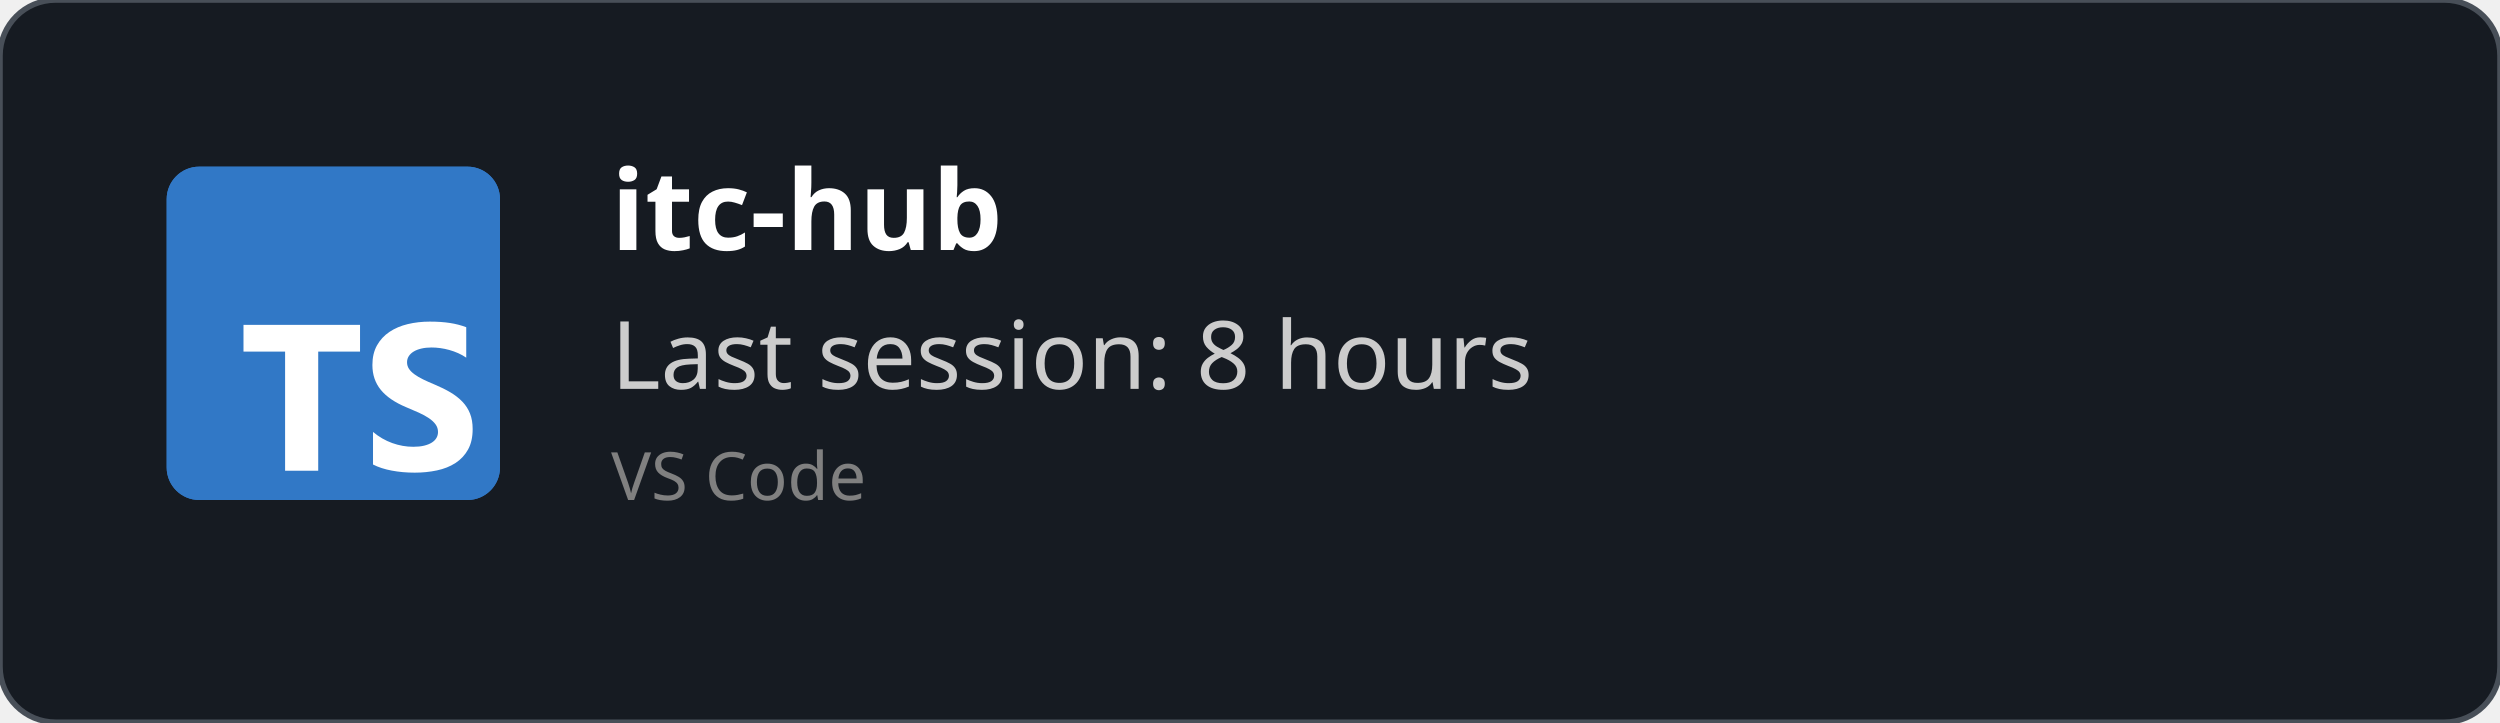
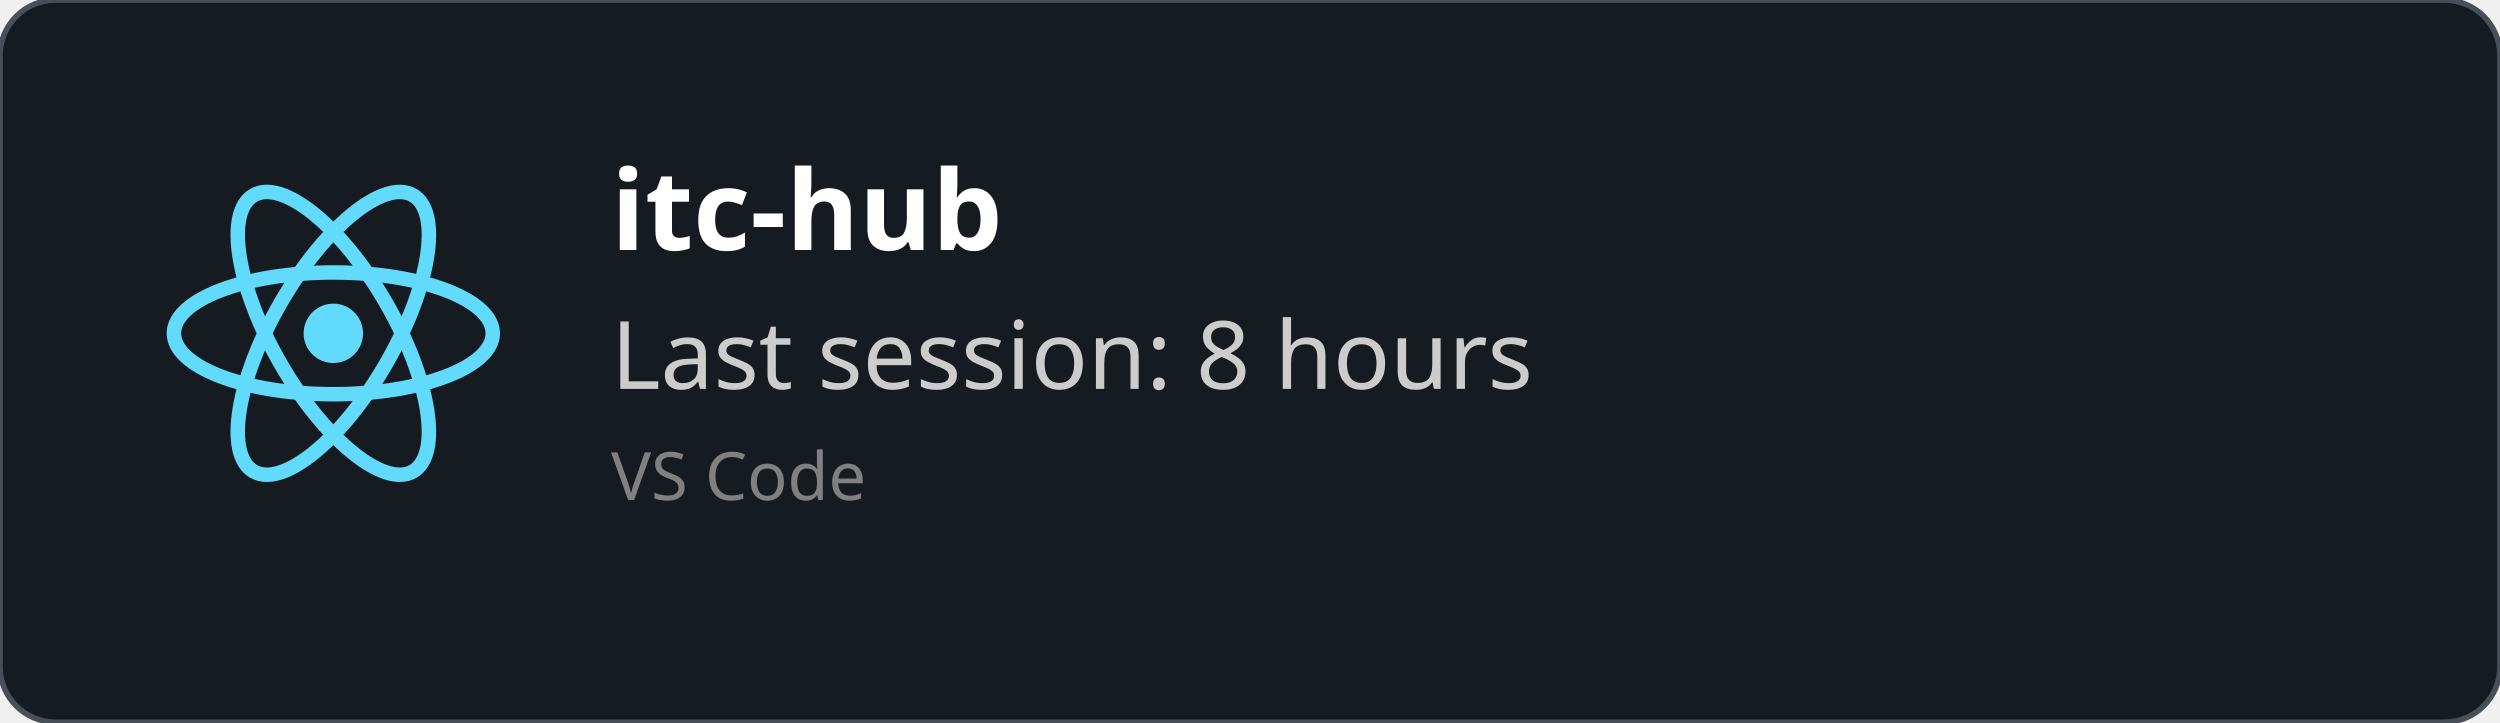
<svg xmlns="http://www.w3.org/2000/svg" width="450" height="130" viewBox="0 0 450 130" fill="none" role="img">
  <style>
    *{
        font-family: 'Segoe UI', Ubuntu, monospace
    }
    </style>
  <defs>
    <clipPath id="horizontalClip" x="20" y="20" width="500" height="200">
      <rect x="90" y="20" width="300" height="50" />
    </clipPath>
  </defs>
  <rect width="450" height="130" fill="rgba(22,27,34)" stroke="#484f58" stroke-width="1" fill-opacity="1" stroke-opacity="1" x="0" y="0" rx="10px" ry="10px">
    </rect>
-   <svg fill="none" height="60" viewBox="0 0 512 512" width="60" x="30" y="30">
-     <rect fill="#3178c6" height="512" rx="50" width="512" />
-     <rect fill="#3178c6" height="512" rx="50" width="512" />
-     <path clip-rule="evenodd" d="m316.939 407.424v50.061c8.138 4.172 17.763 7.3 28.875 9.386s22.823 3.129 35.135 3.129c11.999 0 23.397-1.147 34.196-3.442 10.799-2.294 20.268-6.075 28.406-11.342 8.138-5.266 14.581-12.15 19.328-20.65s7.121-19.007 7.121-31.522c0-9.074-1.356-17.026-4.069-23.857s-6.625-12.906-11.738-18.225c-5.112-5.319-11.242-10.091-18.389-14.315s-15.207-8.213-24.18-11.967c-6.573-2.712-12.468-5.345-17.685-7.9-5.217-2.556-9.651-5.163-13.303-7.822-3.652-2.66-6.469-5.476-8.451-8.448-1.982-2.973-2.974-6.336-2.974-10.091 0-3.441.887-6.544 2.661-9.308s4.278-5.136 7.512-7.118c3.235-1.981 7.199-3.52 11.894-4.615 4.696-1.095 9.912-1.642 15.651-1.642 4.173 0 8.581.313 13.224.938 4.643.626 9.312 1.591 14.008 2.894 4.695 1.304 9.259 2.947 13.694 4.928 4.434 1.982 8.529 4.276 12.285 6.884v-46.776c-7.616-2.92-15.937-5.084-24.962-6.492s-19.381-2.112-31.066-2.112c-11.895 0-23.163 1.278-33.805 3.833s-20.006 6.544-28.093 11.967c-8.086 5.424-14.476 12.333-19.171 20.729-4.695 8.395-7.043 18.433-7.043 30.114 0 14.914 4.304 27.638 12.912 38.172 8.607 10.533 21.675 19.45 39.204 26.751 6.886 2.816 13.303 5.579 19.25 8.291s11.086 5.528 15.415 8.448c4.33 2.92 7.747 6.101 10.252 9.543 2.504 3.441 3.756 7.352 3.756 11.733 0 3.233-.783 6.231-2.348 8.995s-3.939 5.162-7.121 7.196-7.147 3.624-11.894 4.771c-4.748 1.148-10.303 1.721-16.668 1.721-10.851 0-21.597-1.903-32.24-5.71-10.642-3.806-20.502-9.516-29.579-17.13zm-84.159-123.342h64.22v-41.082h-179v41.082h63.906v182.918h50.874z" fill="#fff" fill-rule="evenodd" />
+   <svg height="60" width="60" x="30" y="30" viewBox="-11.5 -10.232 23 20.463">
+     <circle cx="0" cy="0" r="2.05" fill="#61dafb" />
+     <g stroke="#61dafb" stroke-width="1" fill="none">
+       <ellipse rx="11" ry="4.2" />
+       <ellipse rx="11" ry="4.2" transform="rotate(60)" />
+       <ellipse rx="11" ry="4.2" transform="rotate(120)" />
+     </g>
  </svg>
  <text x="110" y="45" font-size="20" clip-path="url(#horizontalClip)" font-weight="bold" font-family="Ubuntu" fill="white">
    itc-hub
    </text>
  <text x="110" y="70" font-size="17px" font-family="Ubuntu" fill="#ccc">
    Last session: 8 hours
    </text>
  <text x="110" y="90" font-size="12px" font-family="Ubuntu" fill="grey">
    VS Code
    </text>
</svg>
